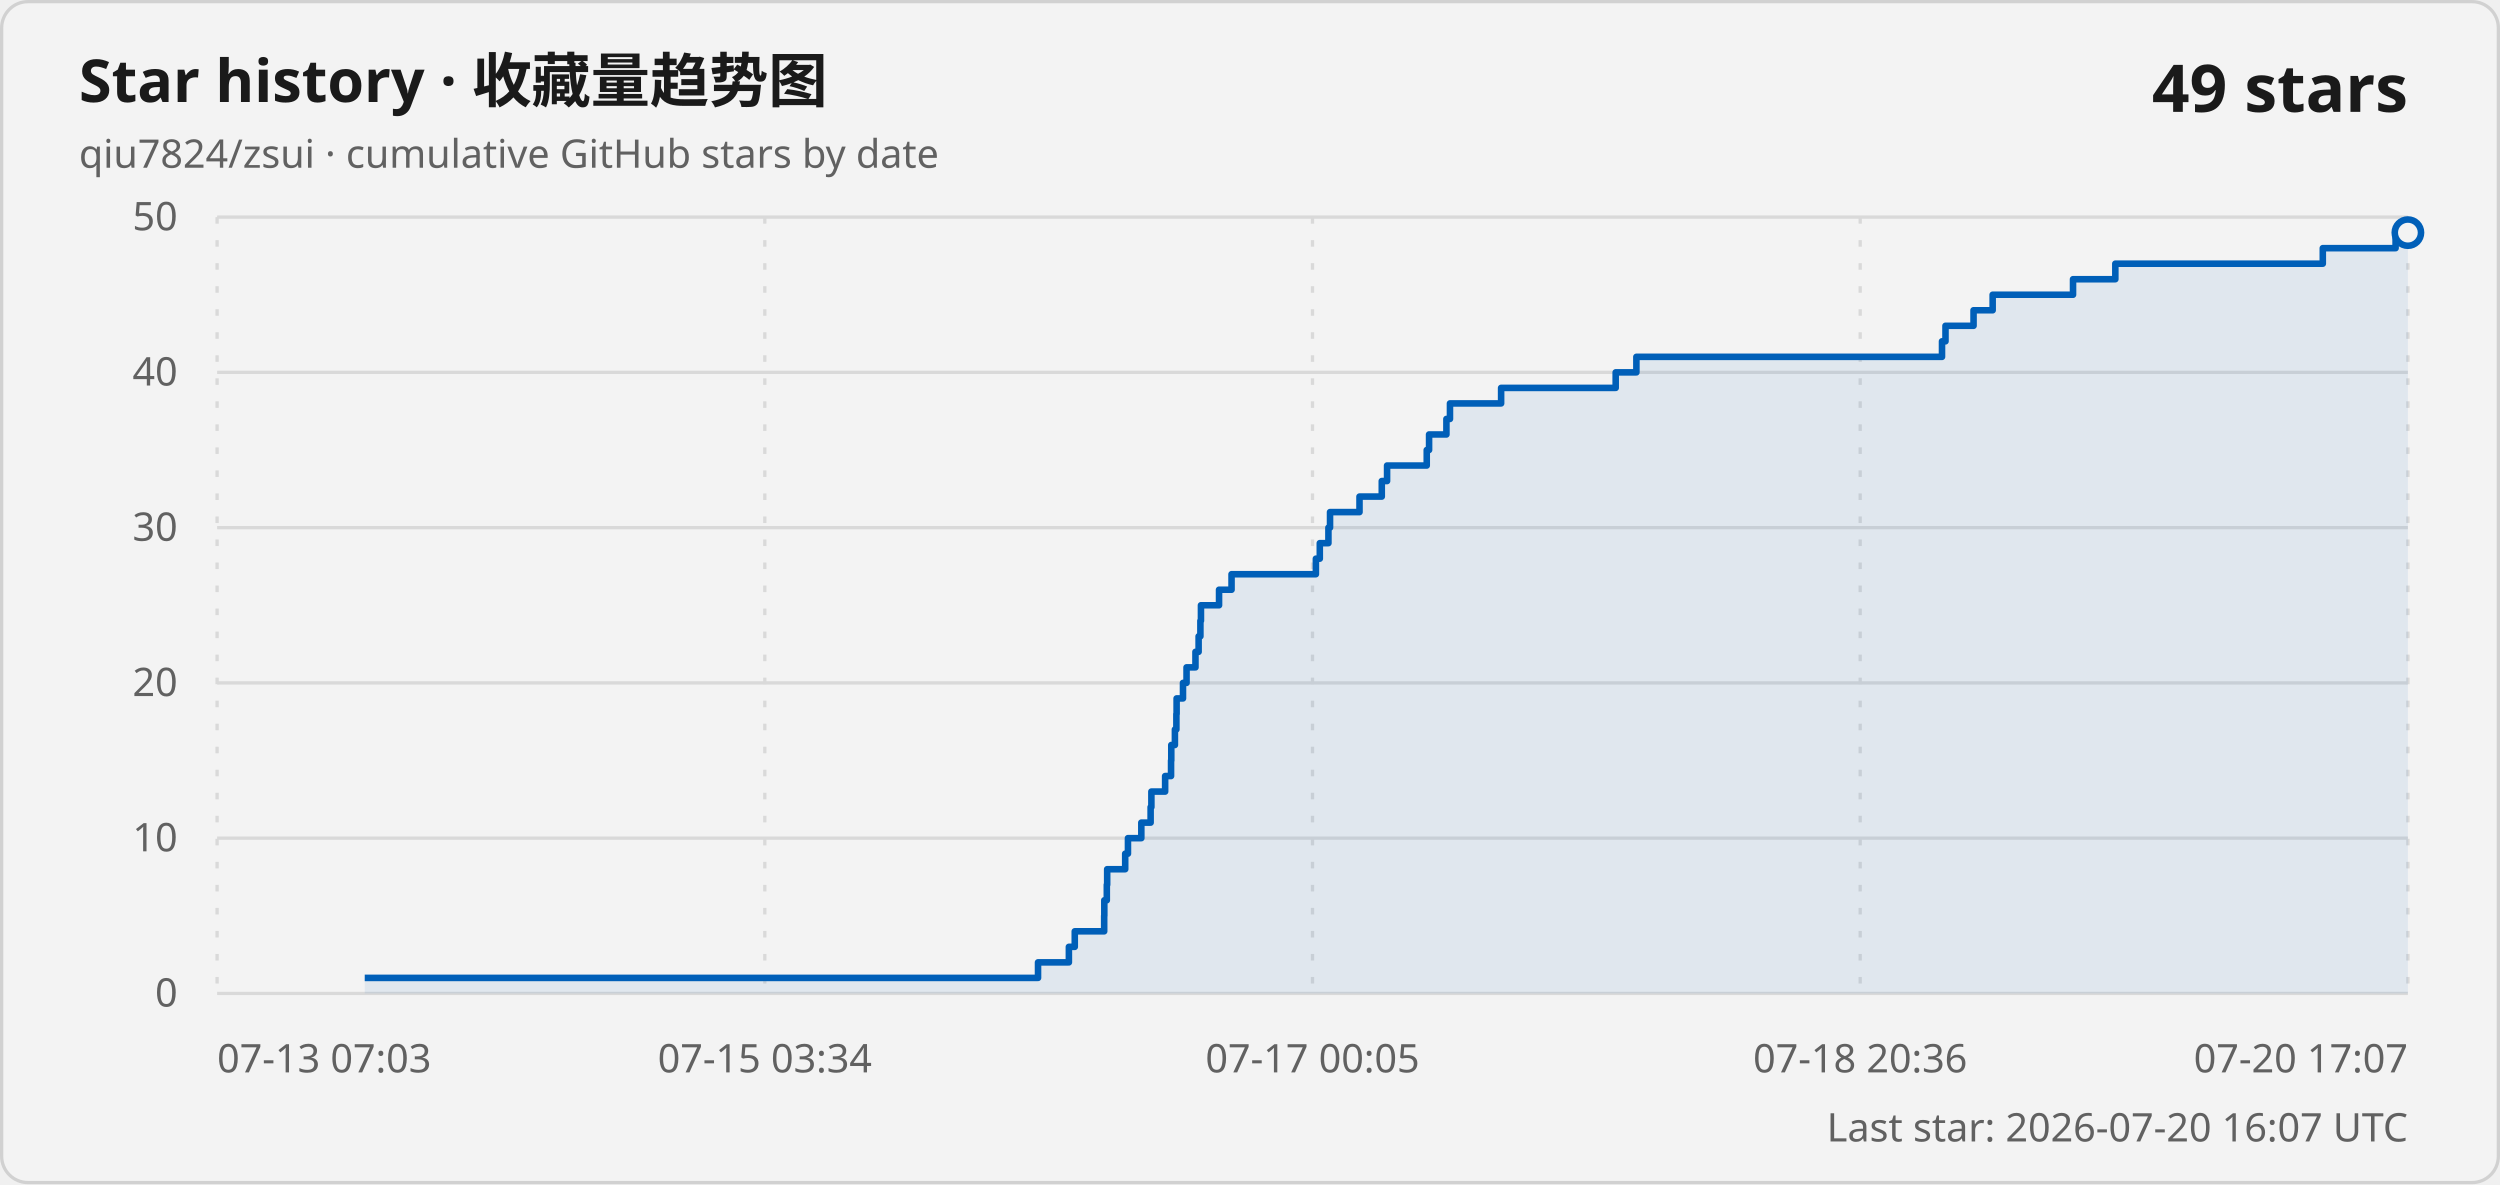
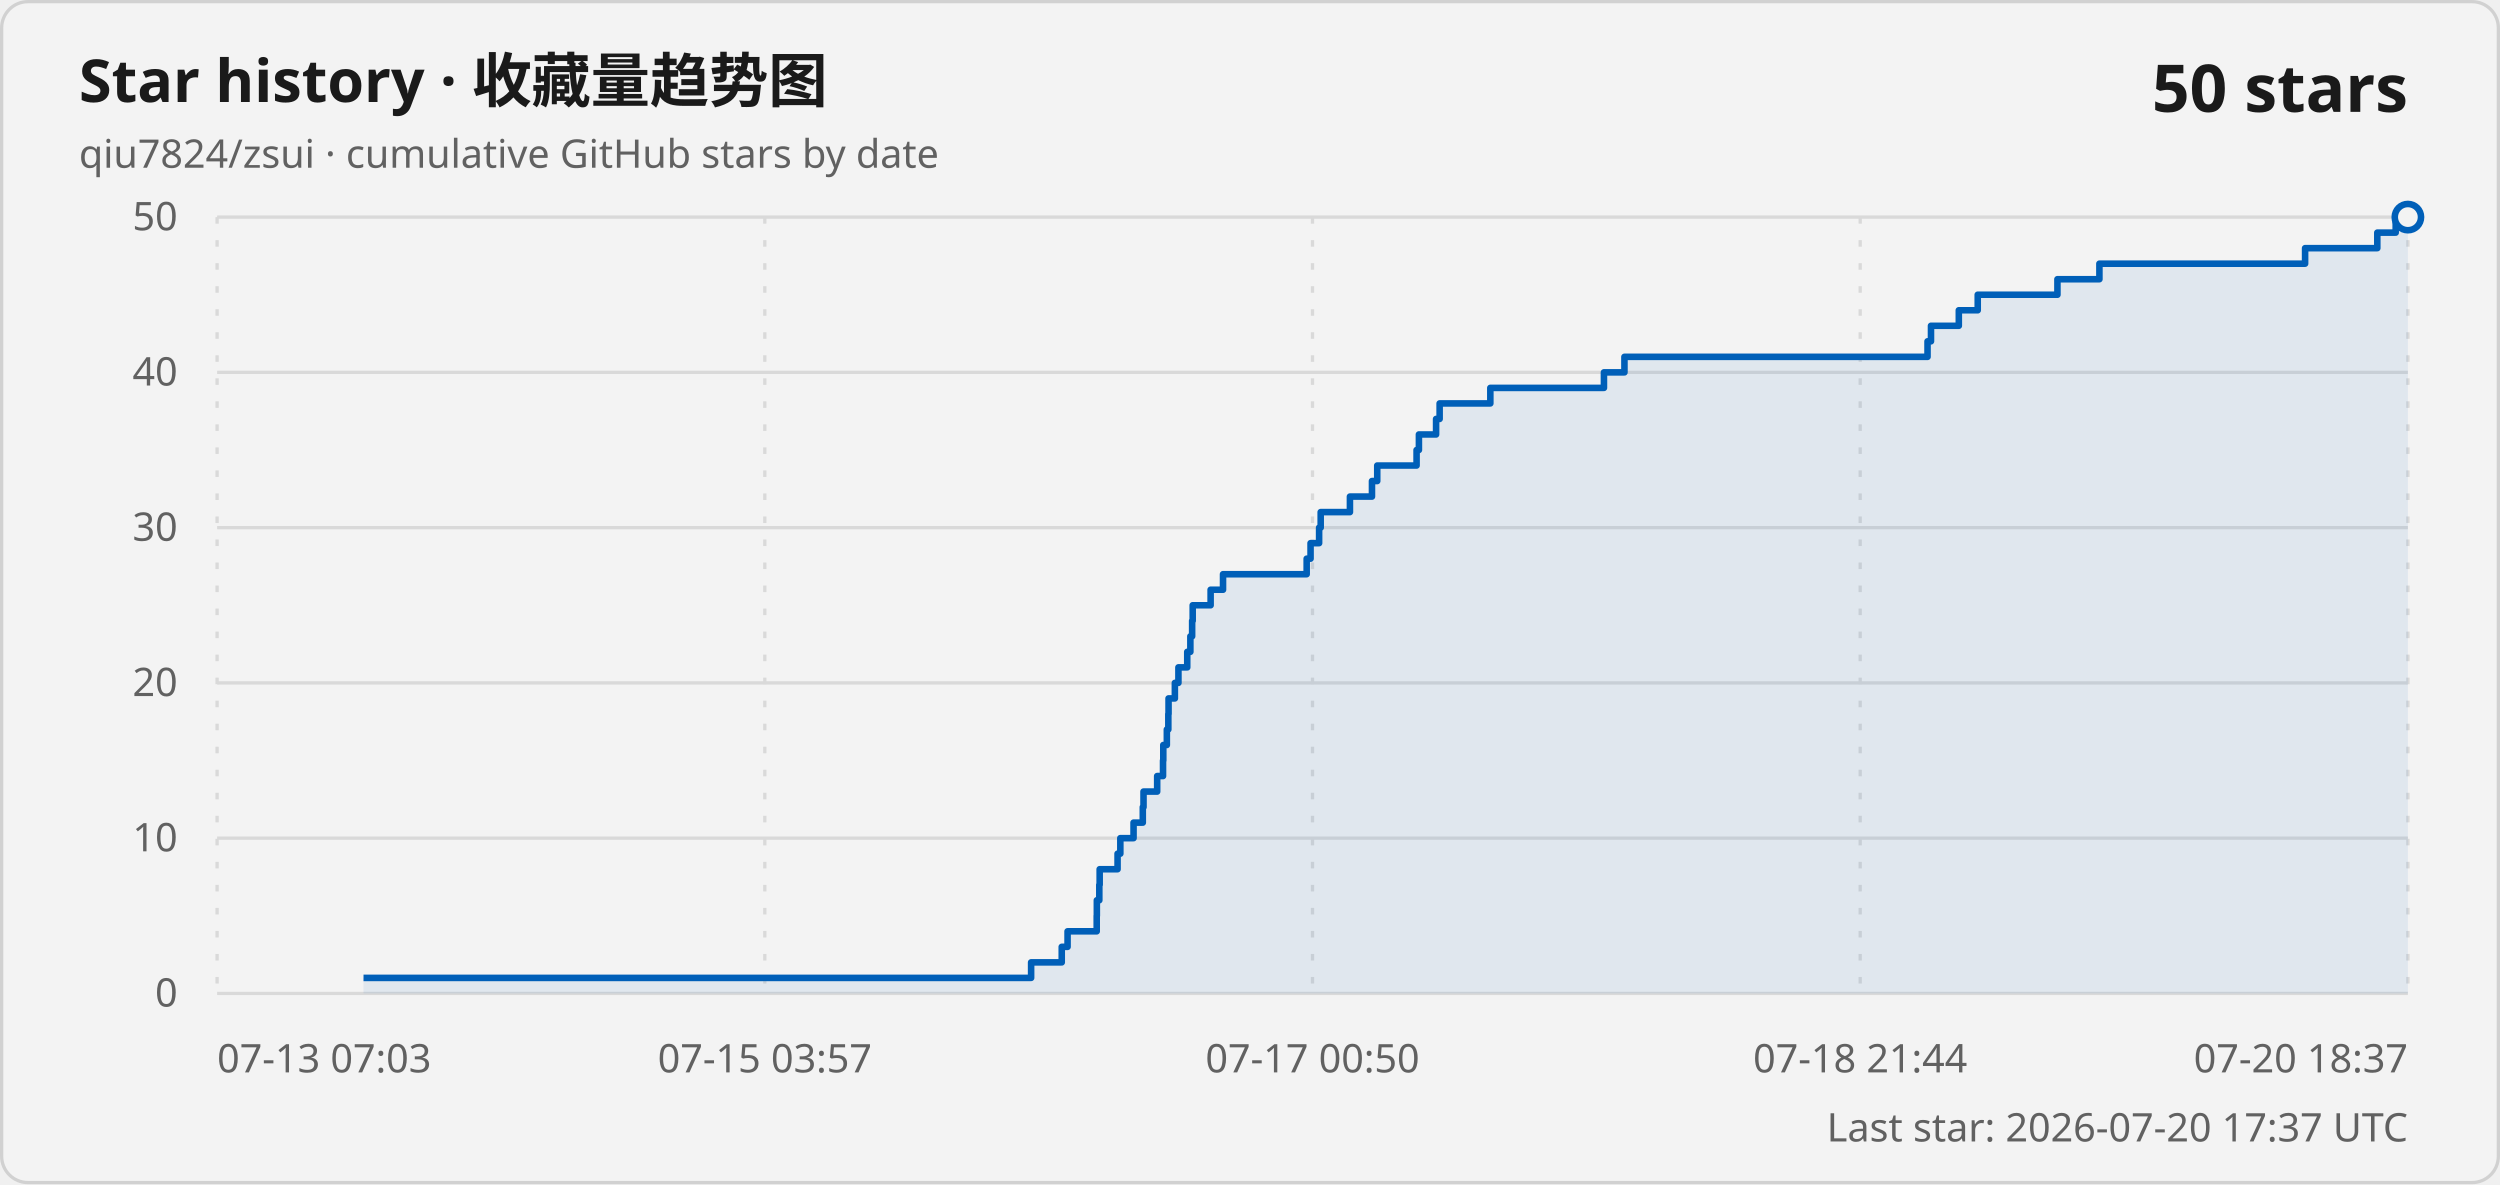
<svg xmlns="http://www.w3.org/2000/svg" width="760" height="360" viewBox="0 0 760 360" role="img" aria-labelledby="title description">
  <style>
    .card { fill: #f3f3f3; stroke: #d1d1d1; }
    .title { fill: #1a1a1a; font: 600 18px "Segoe UI Variable", "Segoe UI", sans-serif; }
    .subtitle, .axis-label, .updated { fill: #616161; font: 400 12px "Segoe UI Variable", "Segoe UI", sans-serif; }
    .count { fill: #1a1a1a; font: 600 20px "Segoe UI Variable", "Segoe UI", sans-serif; }
    .grid { stroke: #d9d9d9; stroke-width: 1; }
    .vertical { stroke-dasharray: 2 5; }
    .line { fill: none; stroke: #005fb8; stroke-width: 2; stroke-linejoin: round; }
    .area { fill: #005fb8; fill-opacity: .08; }
    .point { fill: #f3f3f3; stroke: #005fb8; stroke-width: 2; }
    @media (prefers-color-scheme: dark) {
      .card { fill: #202020; stroke: #3b3b3b; }
      .title, .count { fill: #ffffff; }
      .subtitle, .axis-label, .updated { fill: #c5c5c5; }
      .grid { stroke: #3b3b3b; }
      .line { stroke: #60cdff; }
      .area { fill: #60cdff; }
      .point { fill: #202020; stroke: #60cdff; }
    }
  </style>
  <rect class="card" x=".5" y=".5" width="759" height="359" rx="8" />
  <text class="title" x="24" y="31">Star history · 收藏量趋势图</text>
  <text class="subtitle" x="24" y="51">qiu7824/zsui · cumulative GitHub stars by date</text>
-   <text class="count" x="732" y="34" text-anchor="end">49 stars</text>
+   <text class="count" x="732" y="34" text-anchor="end">50 stars</text>
  <line class="grid" x1="66" y1="302" x2="732" y2="302" />
  <text class="axis-label" x="54" y="306" text-anchor="end">0</text>
  <line class="grid" x1="66" y1="254.8" x2="732" y2="254.8" />
  <text class="axis-label" x="54" y="258.8" text-anchor="end">10</text>
  <line class="grid" x1="66" y1="207.6" x2="732" y2="207.6" />
  <text class="axis-label" x="54" y="211.6" text-anchor="end">20</text>
  <line class="grid" x1="66" y1="160.4" x2="732" y2="160.4" />
  <text class="axis-label" x="54" y="164.4" text-anchor="end">30</text>
  <line class="grid" x1="66" y1="113.2" x2="732" y2="113.2" />
  <text class="axis-label" x="54" y="117.2" text-anchor="end">40</text>
  <line class="grid" x1="66" y1="66" x2="732" y2="66" />
  <text class="axis-label" x="54" y="70" text-anchor="end">50</text>
  <line class="grid vertical" x1="66" y1="66" x2="66" y2="302" />
  <text class="axis-label" x="66" y="326" text-anchor="start">07-13 07:03</text>
  <line class="grid vertical" x1="232.5" y1="66" x2="232.5" y2="302" />
-   <text class="axis-label" x="232.5" y="326" text-anchor="middle">07-15 03:34</text>
+   <text class="axis-label" x="232.5" y="326" text-anchor="middle">07-15 03:57</text>
  <line class="grid vertical" x1="399" y1="66" x2="399" y2="302" />
-   <text class="axis-label" x="399" y="326" text-anchor="middle">07-17 00:05</text>
+   <text class="axis-label" x="399" y="326" text-anchor="middle">07-17 00:50</text>
  <line class="grid vertical" x1="565.5" y1="66" x2="565.5" y2="302" />
-   <text class="axis-label" x="565.5" y="326" text-anchor="middle">07-18 20:36</text>
+   <text class="axis-label" x="565.5" y="326" text-anchor="middle">07-18 21:44</text>
  <line class="grid vertical" x1="732" y1="66" x2="732" y2="302" />
-   <text class="axis-label" x="732" y="326" text-anchor="end">07-20 17:07</text>
-   <path class="area" d="M 110.88 302 L 110.88 297.28 L 315.56 297.28 L 315.56 292.56 L 324.94 292.56 L 324.94 287.84 L 326.73 287.84 L 326.73 283.12 L 335.67 283.12 L 335.67 278.4 L 335.71 278.4 L 335.71 273.68 L 336.47 273.68 L 336.47 268.96 L 336.58 268.96 L 336.58 264.24 L 342.06 264.24 L 342.06 259.52 L 342.9 259.52 L 342.9 254.8 L 346.96 254.8 L 346.96 250.08 L 349.79 250.08 L 349.79 245.36 L 350.02 245.36 L 350.02 240.64 L 354.2 240.64 L 354.2 235.92 L 356 235.92 L 356 231.2 L 356.07 231.2 L 356.07 226.48 L 357.17 226.48 L 357.17 221.76 L 357.62 221.76 L 357.62 217.04 L 357.69 217.04 L 357.69 212.32 L 359.63 212.32 L 359.63 207.6 L 360.71 207.6 L 360.71 202.88 L 363.42 202.88 L 363.42 198.16 L 364.38 198.16 L 364.38 193.44 L 364.92 193.44 L 364.92 188.72 L 365.09 188.72 L 365.09 184 L 370.59 184 L 370.59 179.28 L 374.39 179.28 L 374.39 174.56 L 400.03 174.56 L 400.03 169.84 L 401.22 169.84 L 401.22 165.12 L 403.84 165.12 L 403.84 160.4 L 404.33 160.4 L 404.33 155.68 L 413.29 155.68 L 413.29 150.96 L 420.06 150.96 L 420.06 146.24 L 421.67 146.24 L 421.67 141.52 L 433.73 141.52 L 433.73 136.8 L 434.44 136.8 L 434.44 132.08 L 439.71 132.08 L 439.71 127.36 L 440.79 127.36 L 440.79 122.64 L 456.34 122.64 L 456.34 117.92 L 491.17 117.92 L 491.17 113.2 L 497.46 113.2 L 497.46 108.48 L 590.37 108.48 L 590.37 103.76 L 591.43 103.76 L 591.43 99.04 L 599.96 99.04 L 599.96 94.32 L 605.77 94.32 L 605.77 89.6 L 630.2 89.6 L 630.2 84.88 L 643.06 84.88 L 643.06 80.16 L 706.13 80.16 L 706.13 75.44 L 728.26 75.44 L 728.26 70.72 L 732 70.72 L 732 302 Z" />
-   <path class="line" d="M 110.88 297.28 L 315.56 297.28 L 315.56 292.56 L 324.94 292.56 L 324.94 287.84 L 326.73 287.84 L 326.73 283.12 L 335.67 283.12 L 335.67 278.4 L 335.71 278.4 L 335.71 273.68 L 336.47 273.68 L 336.47 268.96 L 336.58 268.96 L 336.58 264.24 L 342.06 264.24 L 342.06 259.52 L 342.9 259.52 L 342.9 254.8 L 346.96 254.8 L 346.96 250.08 L 349.79 250.08 L 349.79 245.36 L 350.02 245.36 L 350.02 240.64 L 354.2 240.64 L 354.2 235.92 L 356 235.92 L 356 231.2 L 356.07 231.2 L 356.07 226.48 L 357.17 226.48 L 357.17 221.76 L 357.62 221.76 L 357.62 217.04 L 357.69 217.04 L 357.69 212.32 L 359.63 212.32 L 359.63 207.6 L 360.71 207.6 L 360.71 202.88 L 363.42 202.88 L 363.42 198.16 L 364.38 198.16 L 364.38 193.44 L 364.92 193.44 L 364.92 188.72 L 365.09 188.72 L 365.09 184 L 370.59 184 L 370.59 179.28 L 374.39 179.28 L 374.39 174.56 L 400.03 174.56 L 400.03 169.84 L 401.22 169.84 L 401.22 165.12 L 403.84 165.12 L 403.84 160.4 L 404.33 160.4 L 404.33 155.68 L 413.29 155.68 L 413.29 150.96 L 420.06 150.96 L 420.06 146.24 L 421.67 146.24 L 421.67 141.52 L 433.73 141.52 L 433.73 136.8 L 434.44 136.8 L 434.44 132.08 L 439.71 132.08 L 439.71 127.36 L 440.79 127.36 L 440.79 122.64 L 456.34 122.64 L 456.34 117.92 L 491.17 117.92 L 491.17 113.2 L 497.46 113.2 L 497.46 108.48 L 590.37 108.48 L 590.37 103.76 L 591.43 103.76 L 591.43 99.04 L 599.96 99.04 L 599.96 94.32 L 605.77 94.32 L 605.77 89.6 L 630.2 89.6 L 630.2 84.88 L 643.06 84.88 L 643.06 80.16 L 706.13 80.16 L 706.13 75.44 L 728.26 75.44 L 728.26 70.72 L 732 70.72" />
-   <circle class="point" cx="732" cy="70.72" r="4" />
-   <text class="updated" x="732" y="347" text-anchor="end">Last star: 2026-07-20 16:07 UTC</text>
+   <text class="axis-label" x="732" y="326" text-anchor="end">07-20 18:37</text>
+   <path class="area" d="M 110.51 302 L 110.51 297.28 L 313.46 297.28 L 313.46 292.56 L 322.77 292.56 L 322.77 287.84 L 324.54 287.84 L 324.54 283.12 L 333.4 283.12 L 333.4 278.4 L 333.44 278.4 L 333.44 273.68 L 334.19 273.68 L 334.19 268.96 L 334.3 268.96 L 334.3 264.24 L 339.74 264.24 L 339.74 259.52 L 340.58 259.52 L 340.58 254.8 L 344.6 254.8 L 344.6 250.08 L 347.41 250.08 L 347.41 245.36 L 347.63 245.36 L 347.63 240.64 L 351.78 240.64 L 351.78 235.92 L 353.56 235.92 L 353.56 231.2 L 353.64 231.2 L 353.64 226.48 L 354.72 226.48 L 354.72 221.76 L 355.17 221.76 L 355.17 217.04 L 355.24 217.04 L 355.24 212.32 L 357.16 212.32 L 357.16 207.6 L 358.24 207.6 L 358.24 202.88 L 360.92 202.88 L 360.92 198.16 L 361.87 198.16 L 361.87 193.44 L 362.41 193.44 L 362.41 188.72 L 362.58 188.72 L 362.58 184 L 368.03 184 L 368.03 179.28 L 371.8 179.28 L 371.8 174.56 L 397.23 174.56 L 397.23 169.84 L 398.41 169.84 L 398.41 165.12 L 401.01 165.12 L 401.01 160.4 L 401.49 160.4 L 401.49 155.68 L 410.38 155.68 L 410.38 150.96 L 417.08 150.96 L 417.08 146.24 L 418.68 146.24 L 418.68 141.52 L 430.64 141.52 L 430.64 136.8 L 431.35 136.8 L 431.35 132.08 L 436.57 132.08 L 436.57 127.36 L 437.65 127.36 L 437.65 122.64 L 453.06 122.64 L 453.06 117.92 L 487.6 117.92 L 487.6 113.2 L 493.83 113.2 L 493.83 108.48 L 585.97 108.48 L 585.97 103.76 L 587.02 103.76 L 587.02 99.04 L 595.48 99.04 L 595.48 94.32 L 601.23 94.32 L 601.23 89.6 L 625.46 89.6 L 625.46 84.88 L 638.22 84.88 L 638.22 80.16 L 700.75 80.16 L 700.75 75.44 L 722.7 75.44 L 722.7 70.72 L 728.29 70.72 L 728.29 66 L 732 66 L 732 302 Z" />
+   <path class="line" d="M 110.51 297.28 L 313.46 297.28 L 313.46 292.56 L 322.77 292.56 L 322.77 287.84 L 324.54 287.84 L 324.54 283.12 L 333.4 283.12 L 333.4 278.4 L 333.44 278.4 L 333.44 273.68 L 334.19 273.68 L 334.19 268.96 L 334.3 268.96 L 334.3 264.24 L 339.74 264.24 L 339.74 259.52 L 340.58 259.52 L 340.58 254.8 L 344.6 254.8 L 344.6 250.08 L 347.41 250.08 L 347.41 245.36 L 347.63 245.36 L 347.63 240.64 L 351.78 240.64 L 351.78 235.92 L 353.56 235.92 L 353.56 231.2 L 353.64 231.2 L 353.64 226.48 L 354.72 226.48 L 354.72 221.76 L 355.17 221.76 L 355.17 217.04 L 355.24 217.04 L 355.24 212.32 L 357.16 212.32 L 357.16 207.6 L 358.24 207.6 L 358.24 202.88 L 360.92 202.88 L 360.92 198.16 L 361.87 198.16 L 361.87 193.44 L 362.41 193.44 L 362.41 188.72 L 362.58 188.72 L 362.58 184 L 368.03 184 L 368.03 179.28 L 371.8 179.28 L 371.8 174.56 L 397.23 174.56 L 397.23 169.84 L 398.41 169.84 L 398.41 165.12 L 401.01 165.12 L 401.01 160.4 L 401.49 160.4 L 401.49 155.68 L 410.38 155.68 L 410.38 150.96 L 417.08 150.96 L 417.08 146.24 L 418.68 146.24 L 418.68 141.52 L 430.64 141.52 L 430.64 136.8 L 431.35 136.8 L 431.35 132.08 L 436.57 132.08 L 436.57 127.36 L 437.65 127.36 L 437.65 122.64 L 453.06 122.64 L 453.06 117.92 L 487.6 117.92 L 487.6 113.2 L 493.83 113.2 L 493.83 108.48 L 585.97 108.48 L 585.97 103.76 L 587.02 103.76 L 587.02 99.04 L 595.48 99.04 L 595.48 94.32 L 601.23 94.32 L 601.23 89.6 L 625.46 89.6 L 625.46 84.88 L 638.22 84.88 L 638.22 80.16 L 700.75 80.16 L 700.75 75.44 L 722.7 75.44 L 722.7 70.72 L 728.29 70.72 L 728.29 66 L 732 66" />
+   <circle class="point" cx="732" cy="66" r="4" />
+   <text class="updated" x="732" y="347" text-anchor="end">Last star: 2026-07-20 17:37 UTC</text>
</svg>
